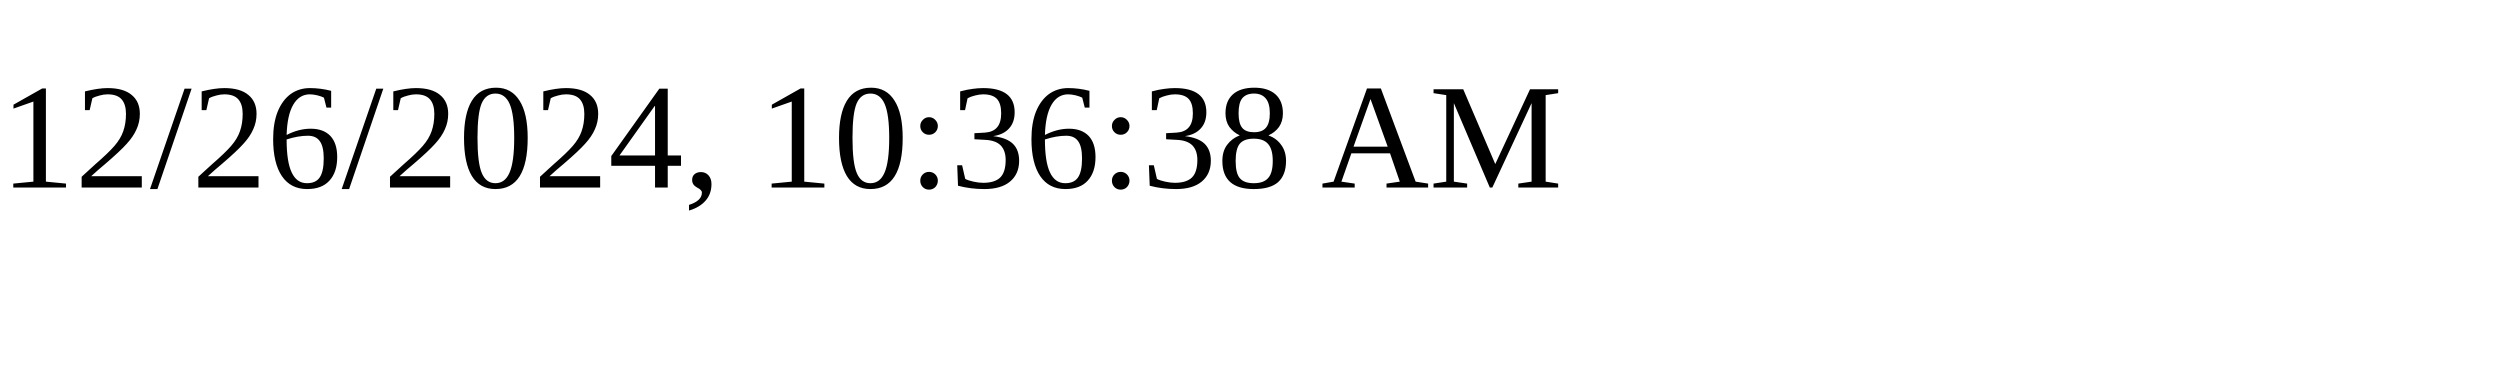
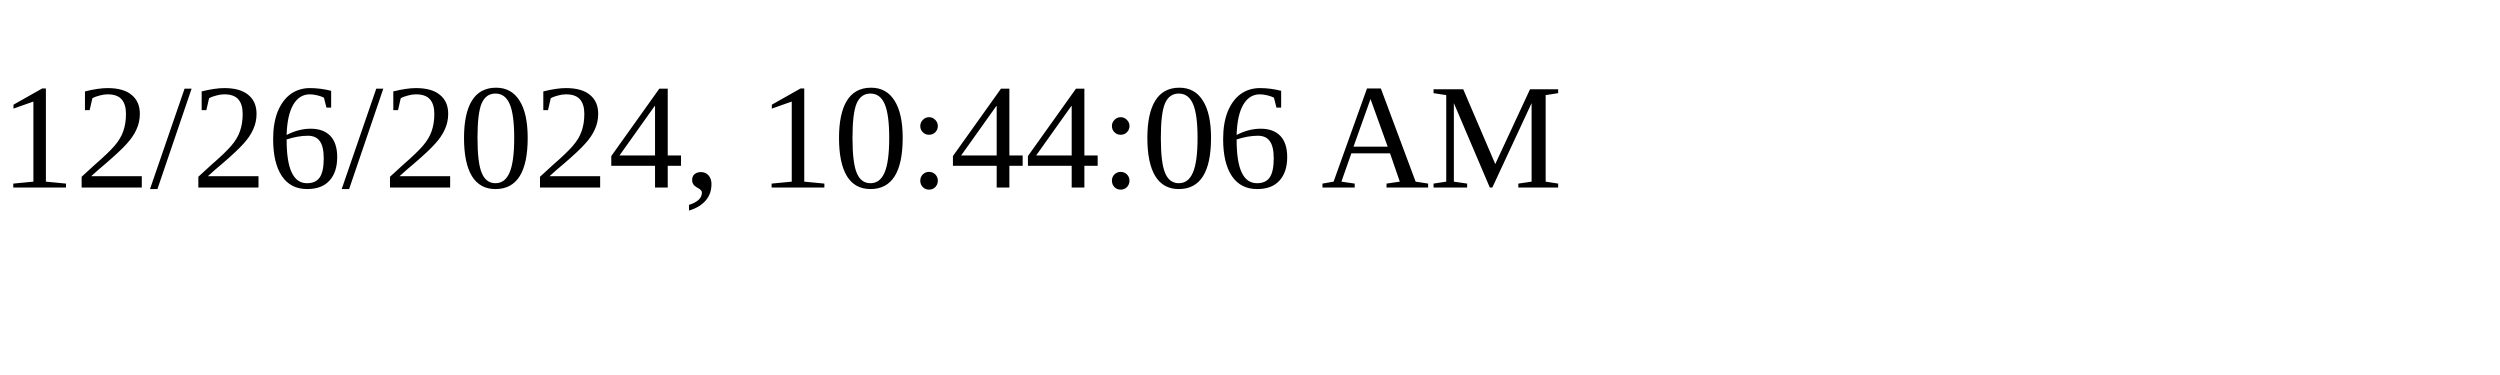
<svg xmlns="http://www.w3.org/2000/svg" height="30" width="200">
-   <text x="0" y="15">12/26/2024, 10:36:38 AM</text>
+   <text x="0" y="15">12/26/2024, 10:44:06 AM</text>
</svg>
